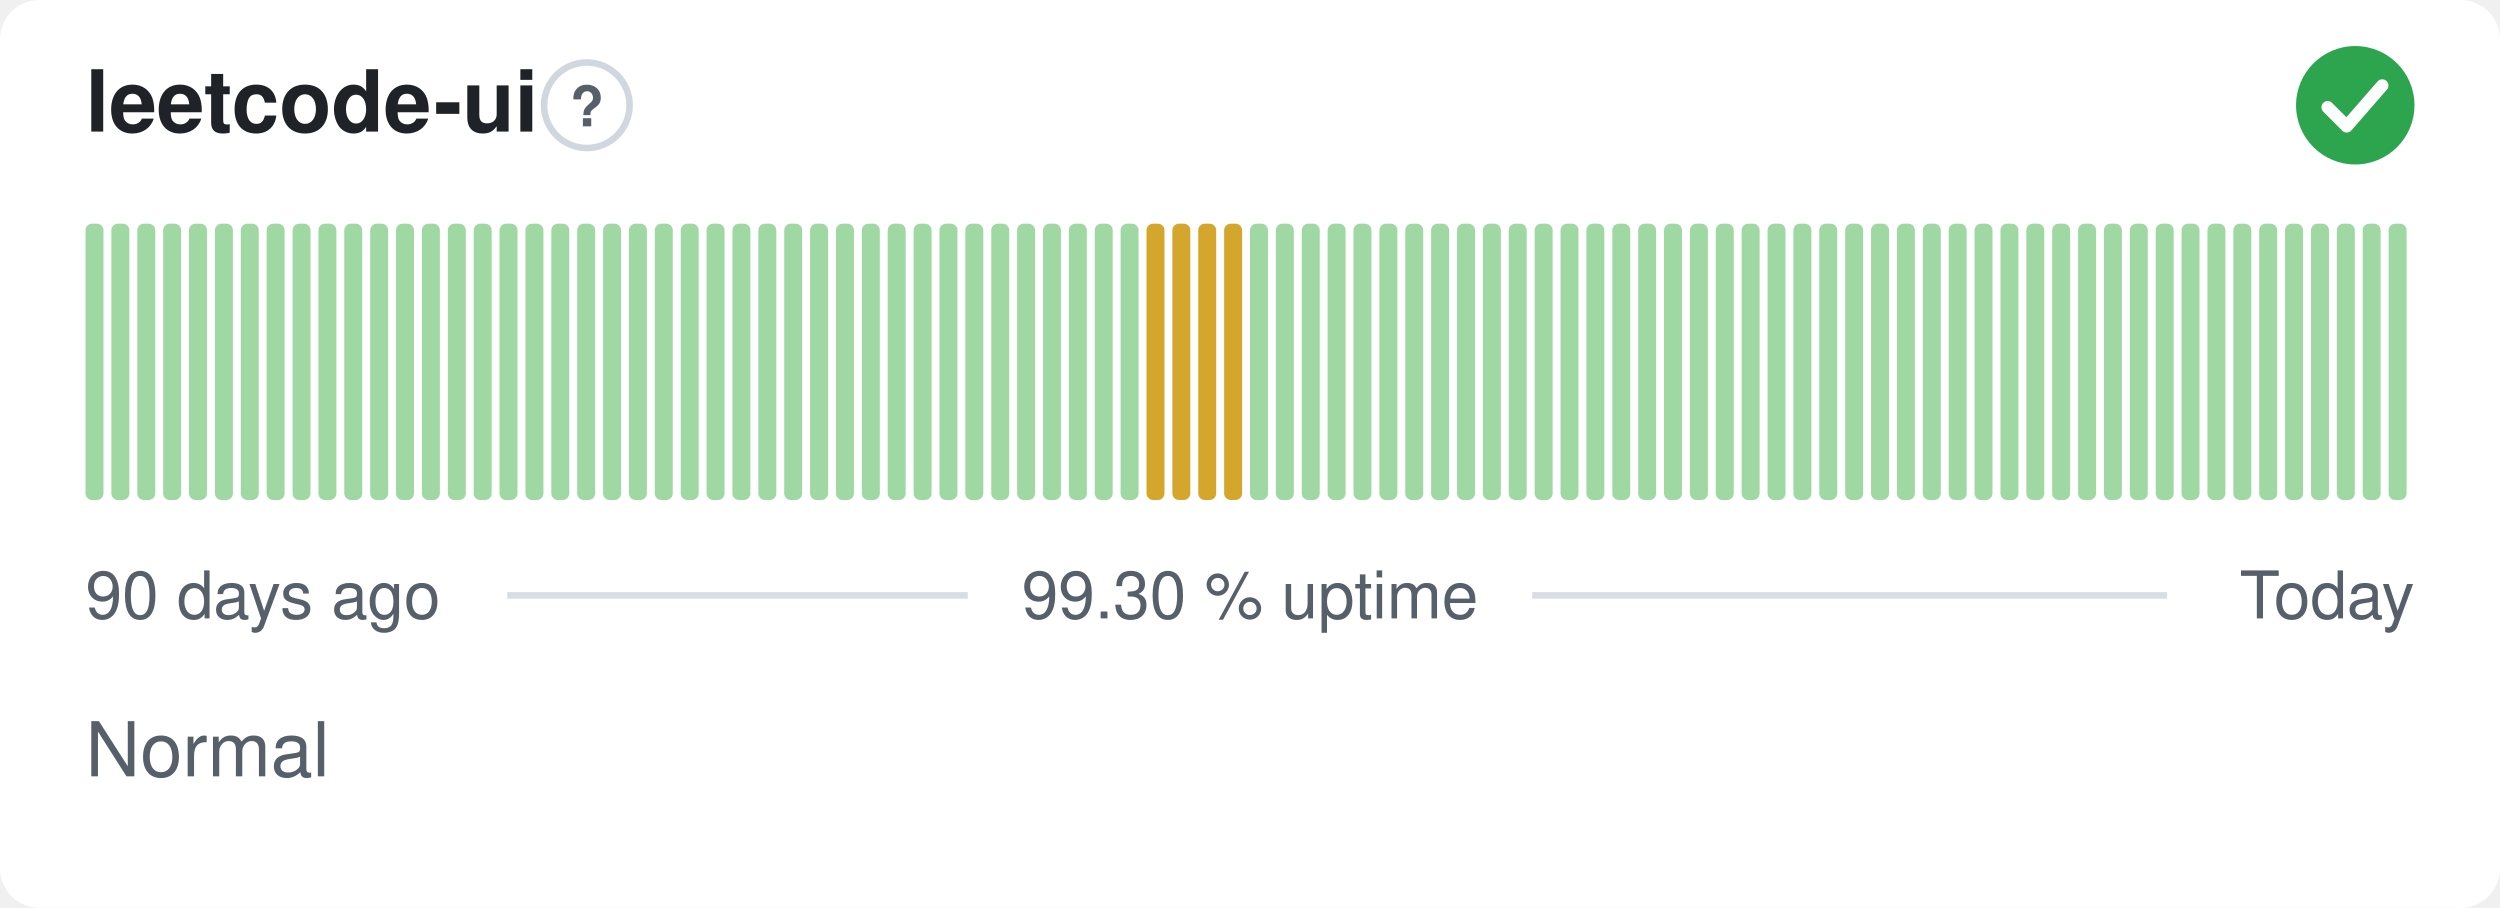
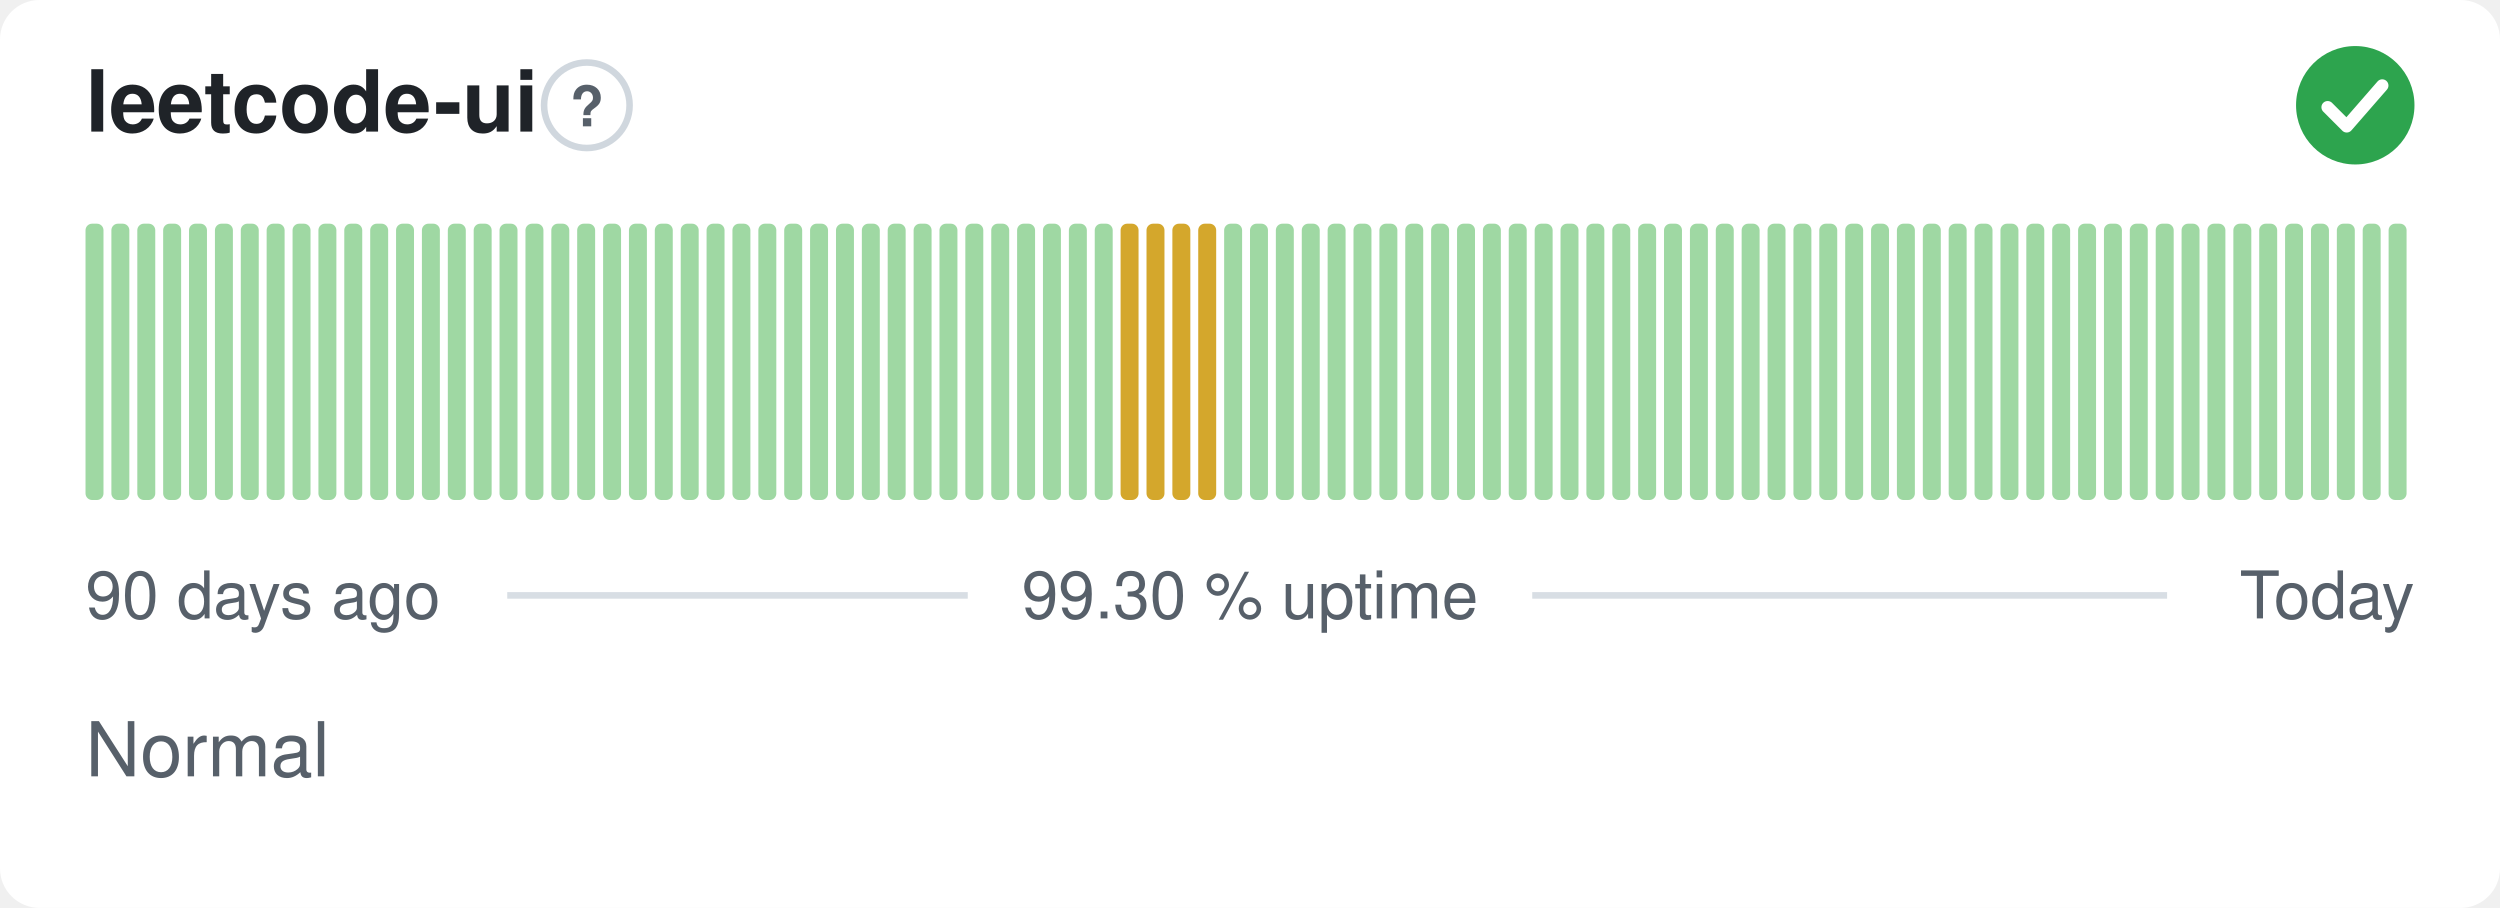
<svg xmlns="http://www.w3.org/2000/svg" width="380" height="138" viewBox="0 0 380 138" role="img" aria-label="leetcode-ui: Normal, 99.30 % uptime over the last 90 days" font-family="-apple-system,BlinkMacSystemFont,'Segoe UI',Helvetica,Arial,sans-serif">
  <style>
    @media (prefers-color-scheme: dark) {
      .bg { fill: #0d1117 }
      .title { fill: #e6edf3 }
      .muted { fill: #8b949e }
      .hint { stroke: #30363d }
      .rule { stroke: #30363d }
      .nodata { fill: #21262d }
    }
  </style>
  <rect class="bg" width="380" height="138" rx="6" fill="#ffffff" />
  <text class="title" x="13" y="20" font-size="13" font-weight="600" fill="#1f2328">leetcode-ui</text>
  <circle class="hint" cx="89.2" cy="16" r="6.5" fill="none" stroke="#d0d7de" stroke-width="1" />
  <text class="muted" x="89.2" y="19.2" text-anchor="middle" font-size="8.5" font-weight="700" fill="#57606a">?</text>
  <circle cx="358" cy="16" r="9" fill="#2da44e" />
  <path d="M353.80 16.30l2.90 2.90 5.40 -6.20" fill="none" stroke="#fff" stroke-width="1.89" stroke-linecap="round" stroke-linejoin="round" />
  <rect x="13.00" y="34.00" width="2.73" height="42.00" rx="1" fill="#9fd8a3" />
  <rect x="16.93" y="34.00" width="2.73" height="42.00" rx="1" fill="#9fd8a3" />
  <rect x="20.87" y="34.00" width="2.73" height="42.00" rx="1" fill="#9fd8a3" />
  <rect x="24.80" y="34.00" width="2.73" height="42.00" rx="1" fill="#9fd8a3" />
  <rect x="28.73" y="34.00" width="2.73" height="42.00" rx="1" fill="#9fd8a3" />
  <rect x="32.67" y="34.00" width="2.73" height="42.00" rx="1" fill="#9fd8a3" />
  <rect x="36.60" y="34.00" width="2.73" height="42.00" rx="1" fill="#9fd8a3" />
  <rect x="40.53" y="34.00" width="2.73" height="42.00" rx="1" fill="#9fd8a3" />
  <rect x="44.47" y="34.00" width="2.73" height="42.00" rx="1" fill="#9fd8a3" />
  <rect x="48.40" y="34.00" width="2.73" height="42.00" rx="1" fill="#9fd8a3" />
  <rect x="52.33" y="34.00" width="2.73" height="42.00" rx="1" fill="#9fd8a3" />
  <rect x="56.27" y="34.00" width="2.73" height="42.00" rx="1" fill="#9fd8a3" />
  <rect x="60.20" y="34.00" width="2.73" height="42.00" rx="1" fill="#9fd8a3" />
  <rect x="64.13" y="34.00" width="2.73" height="42.00" rx="1" fill="#9fd8a3" />
  <rect x="68.07" y="34.00" width="2.73" height="42.00" rx="1" fill="#9fd8a3" />
  <rect x="72.00" y="34.00" width="2.73" height="42.00" rx="1" fill="#9fd8a3" />
  <rect x="75.93" y="34.00" width="2.73" height="42.00" rx="1" fill="#9fd8a3" />
  <rect x="79.87" y="34.00" width="2.73" height="42.00" rx="1" fill="#9fd8a3" />
  <rect x="83.80" y="34.00" width="2.73" height="42.00" rx="1" fill="#9fd8a3" />
  <rect x="87.73" y="34.00" width="2.73" height="42.00" rx="1" fill="#9fd8a3" />
  <rect x="91.67" y="34.00" width="2.73" height="42.00" rx="1" fill="#9fd8a3" />
  <rect x="95.60" y="34.00" width="2.73" height="42.00" rx="1" fill="#9fd8a3" />
  <rect x="99.53" y="34.00" width="2.73" height="42.00" rx="1" fill="#9fd8a3" />
  <rect x="103.47" y="34.00" width="2.73" height="42.00" rx="1" fill="#9fd8a3" />
  <rect x="107.40" y="34.00" width="2.73" height="42.00" rx="1" fill="#9fd8a3" />
  <rect x="111.33" y="34.00" width="2.73" height="42.00" rx="1" fill="#9fd8a3" />
  <rect x="115.27" y="34.00" width="2.73" height="42.00" rx="1" fill="#9fd8a3" />
  <rect x="119.20" y="34.00" width="2.73" height="42.00" rx="1" fill="#9fd8a3" />
  <rect x="123.13" y="34.00" width="2.73" height="42.00" rx="1" fill="#9fd8a3" />
  <rect x="127.07" y="34.00" width="2.73" height="42.00" rx="1" fill="#9fd8a3" />
  <rect x="131.00" y="34.00" width="2.73" height="42.00" rx="1" fill="#9fd8a3" />
  <rect x="134.93" y="34.00" width="2.73" height="42.00" rx="1" fill="#9fd8a3" />
  <rect x="138.87" y="34.00" width="2.73" height="42.00" rx="1" fill="#9fd8a3" />
  <rect x="142.80" y="34.00" width="2.73" height="42.00" rx="1" fill="#9fd8a3" />
  <rect x="146.73" y="34.00" width="2.73" height="42.00" rx="1" fill="#9fd8a3" />
  <rect x="150.67" y="34.00" width="2.73" height="42.00" rx="1" fill="#9fd8a3" />
  <rect x="154.60" y="34.00" width="2.73" height="42.00" rx="1" fill="#9fd8a3" />
  <rect x="158.53" y="34.00" width="2.73" height="42.00" rx="1" fill="#9fd8a3" />
  <rect x="162.47" y="34.00" width="2.73" height="42.00" rx="1" fill="#9fd8a3" />
  <rect x="166.40" y="34.00" width="2.73" height="42.00" rx="1" fill="#9fd8a3" />
-   <rect x="170.33" y="34.00" width="2.73" height="42.00" rx="1" fill="#9fd8a3" />
+   <rect x="170.33" y="34.00" width="2.73" height="42.00" rx="1" fill="#d4a72c" />
  <rect x="174.27" y="34.00" width="2.73" height="42.00" rx="1" fill="#d4a72c" />
  <rect x="178.20" y="34.00" width="2.73" height="42.00" rx="1" fill="#d4a72c" />
  <rect x="182.13" y="34.00" width="2.73" height="42.00" rx="1" fill="#d4a72c" />
-   <rect x="186.07" y="34.00" width="2.73" height="42.00" rx="1" fill="#d4a72c" />
+   <rect x="186.07" y="34.00" width="2.73" height="42.00" rx="1" fill="#9fd8a3" />
  <rect x="190.00" y="34.00" width="2.73" height="42.00" rx="1" fill="#9fd8a3" />
  <rect x="193.93" y="34.00" width="2.73" height="42.00" rx="1" fill="#9fd8a3" />
  <rect x="197.87" y="34.00" width="2.73" height="42.00" rx="1" fill="#9fd8a3" />
  <rect x="201.80" y="34.00" width="2.73" height="42.00" rx="1" fill="#9fd8a3" />
  <rect x="205.73" y="34.00" width="2.73" height="42.00" rx="1" fill="#9fd8a3" />
  <rect x="209.67" y="34.00" width="2.73" height="42.00" rx="1" fill="#9fd8a3" />
  <rect x="213.60" y="34.00" width="2.73" height="42.00" rx="1" fill="#9fd8a3" />
  <rect x="217.53" y="34.00" width="2.73" height="42.00" rx="1" fill="#9fd8a3" />
  <rect x="221.47" y="34.00" width="2.73" height="42.00" rx="1" fill="#9fd8a3" />
  <rect x="225.40" y="34.00" width="2.73" height="42.00" rx="1" fill="#9fd8a3" />
  <rect x="229.33" y="34.00" width="2.73" height="42.00" rx="1" fill="#9fd8a3" />
  <rect x="233.27" y="34.00" width="2.73" height="42.00" rx="1" fill="#9fd8a3" />
  <rect x="237.20" y="34.00" width="2.73" height="42.00" rx="1" fill="#9fd8a3" />
  <rect x="241.13" y="34.00" width="2.73" height="42.00" rx="1" fill="#9fd8a3" />
  <rect x="245.07" y="34.00" width="2.73" height="42.00" rx="1" fill="#9fd8a3" />
  <rect x="249.00" y="34.00" width="2.73" height="42.00" rx="1" fill="#9fd8a3" />
  <rect x="252.93" y="34.00" width="2.73" height="42.00" rx="1" fill="#9fd8a3" />
  <rect x="256.87" y="34.00" width="2.73" height="42.00" rx="1" fill="#9fd8a3" />
  <rect x="260.80" y="34.00" width="2.73" height="42.00" rx="1" fill="#9fd8a3" />
  <rect x="264.73" y="34.00" width="2.73" height="42.00" rx="1" fill="#9fd8a3" />
  <rect x="268.67" y="34.00" width="2.73" height="42.00" rx="1" fill="#9fd8a3" />
  <rect x="272.60" y="34.00" width="2.73" height="42.00" rx="1" fill="#9fd8a3" />
  <rect x="276.53" y="34.00" width="2.73" height="42.00" rx="1" fill="#9fd8a3" />
  <rect x="280.47" y="34.00" width="2.73" height="42.00" rx="1" fill="#9fd8a3" />
  <rect x="284.40" y="34.00" width="2.73" height="42.00" rx="1" fill="#9fd8a3" />
  <rect x="288.33" y="34.00" width="2.73" height="42.00" rx="1" fill="#9fd8a3" />
  <rect x="292.27" y="34.00" width="2.73" height="42.00" rx="1" fill="#9fd8a3" />
  <rect x="296.20" y="34.00" width="2.73" height="42.00" rx="1" fill="#9fd8a3" />
  <rect x="300.13" y="34.00" width="2.73" height="42.00" rx="1" fill="#9fd8a3" />
  <rect x="304.07" y="34.00" width="2.73" height="42.00" rx="1" fill="#9fd8a3" />
  <rect x="308.00" y="34.00" width="2.73" height="42.00" rx="1" fill="#9fd8a3" />
  <rect x="311.93" y="34.00" width="2.73" height="42.00" rx="1" fill="#9fd8a3" />
  <rect x="315.87" y="34.00" width="2.73" height="42.00" rx="1" fill="#9fd8a3" />
  <rect x="319.80" y="34.00" width="2.73" height="42.00" rx="1" fill="#9fd8a3" />
  <rect x="323.73" y="34.00" width="2.73" height="42.00" rx="1" fill="#9fd8a3" />
  <rect x="327.67" y="34.00" width="2.73" height="42.00" rx="1" fill="#9fd8a3" />
  <rect x="331.60" y="34.00" width="2.73" height="42.00" rx="1" fill="#9fd8a3" />
  <rect x="335.53" y="34.00" width="2.73" height="42.00" rx="1" fill="#9fd8a3" />
  <rect x="339.47" y="34.00" width="2.73" height="42.00" rx="1" fill="#9fd8a3" />
  <rect x="343.40" y="34.00" width="2.73" height="42.00" rx="1" fill="#9fd8a3" />
  <rect x="347.33" y="34.00" width="2.73" height="42.00" rx="1" fill="#9fd8a3" />
  <rect x="351.27" y="34.00" width="2.73" height="42.00" rx="1" fill="#9fd8a3" />
  <rect x="355.20" y="34.00" width="2.73" height="42.00" rx="1" fill="#9fd8a3" />
  <rect x="359.13" y="34.00" width="2.73" height="42.00" rx="1" fill="#9fd8a3" />
  <rect x="363.07" y="34.00" width="2.73" height="42.00" rx="1" fill="#9fd8a3" />
  <text class="muted" x="13" y="94" font-size="10" fill="#57606a">90 days ago</text>
  <text class="muted" x="190" y="94" text-anchor="middle" font-size="10" fill="#57606a">99.30 % uptime</text>
  <text class="muted" x="367" y="94" text-anchor="end" font-size="10" fill="#57606a">Today</text>
  <line class="rule" x1="77.1" y1="90.5" x2="147.1" y2="90.5" stroke="#d8dee4" stroke-width="1" />
  <line class="rule" x1="232.9" y1="90.5" x2="329.4" y2="90.5" stroke="#d8dee4" stroke-width="1" />
  <text class="muted" x="13" y="118" font-size="11.5" fill="#57606a">Normal</text>
</svg>
